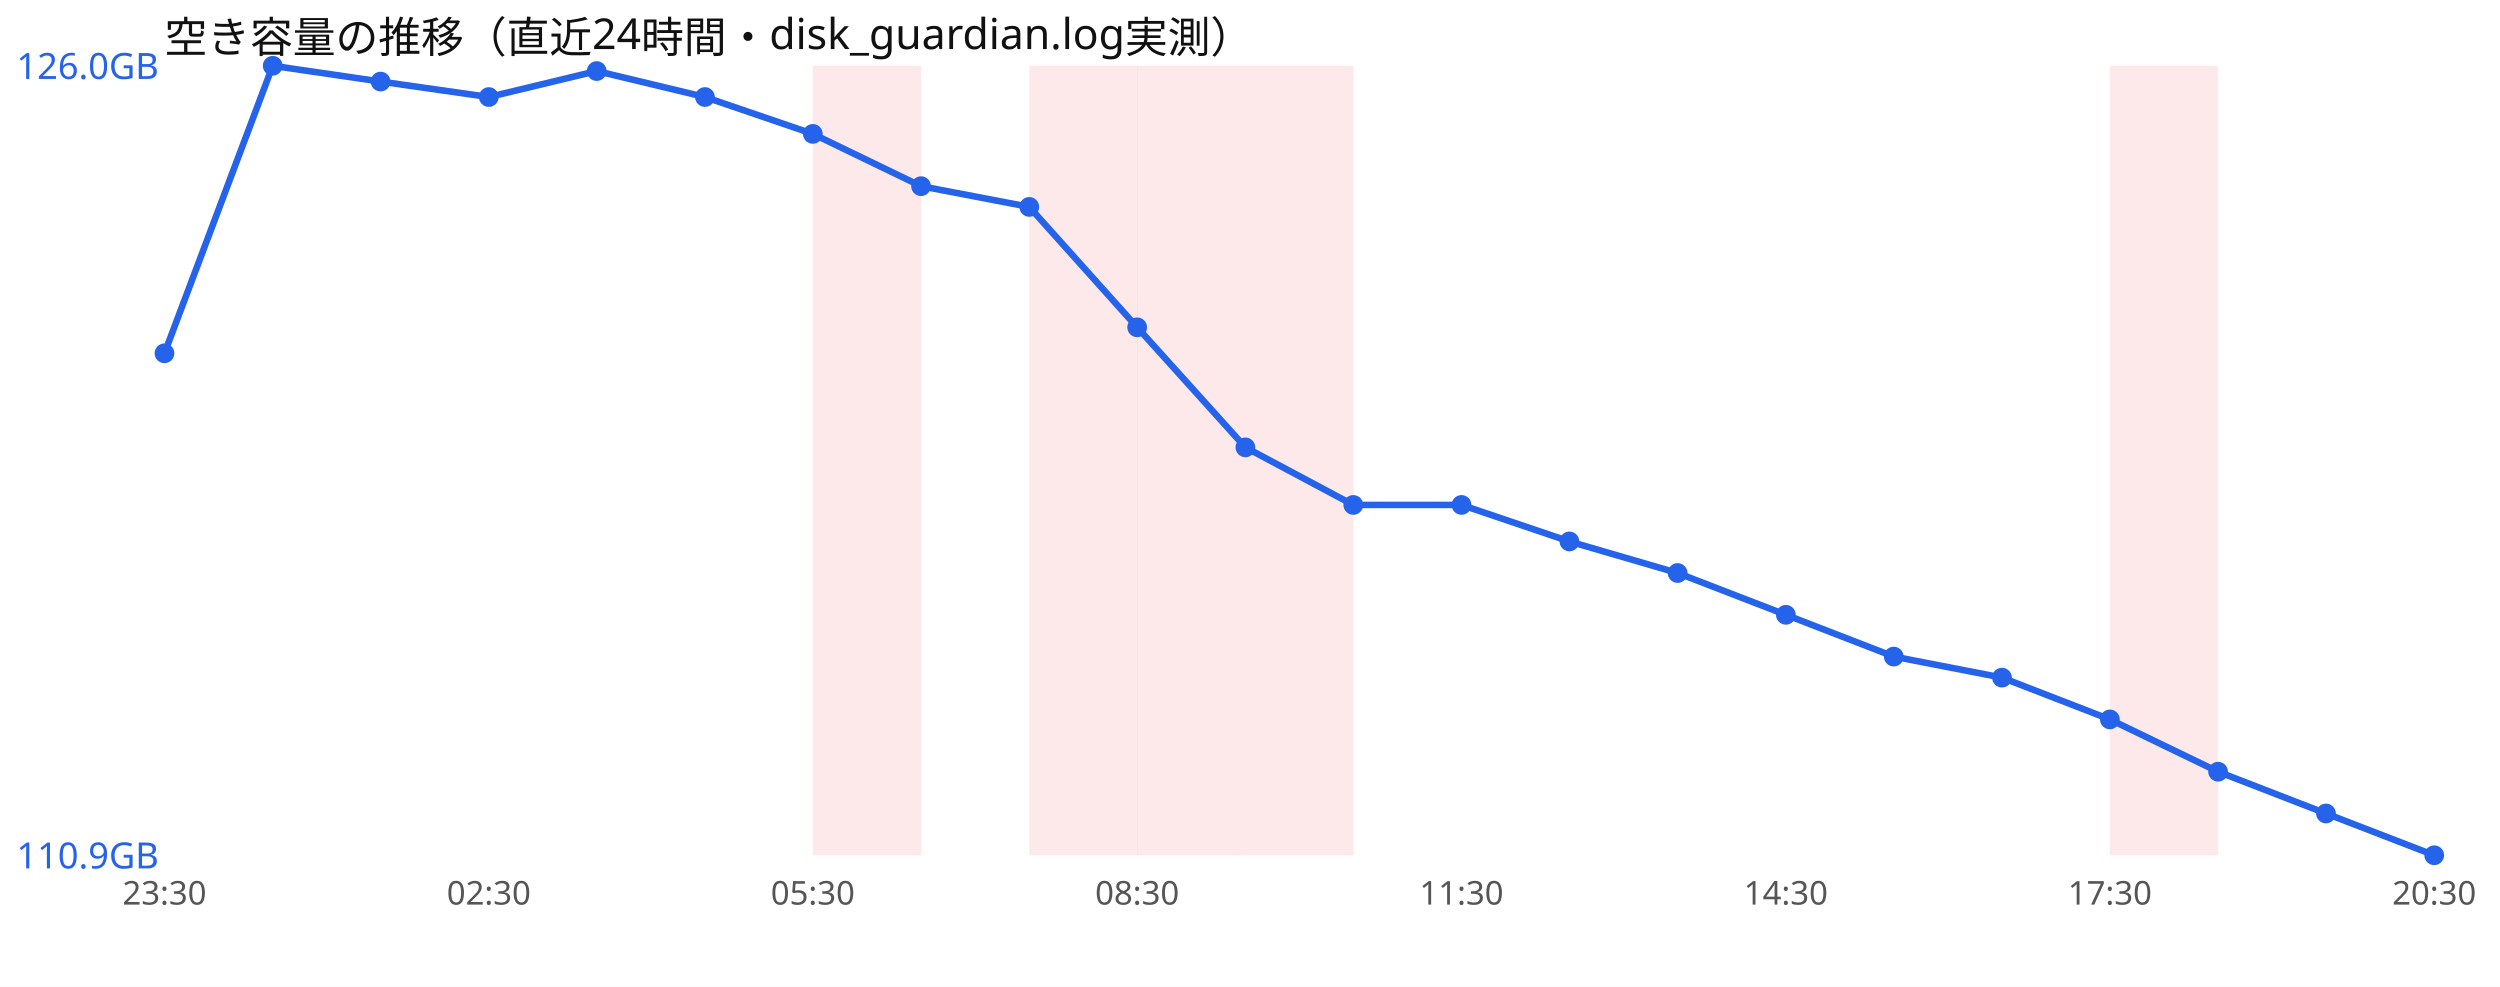
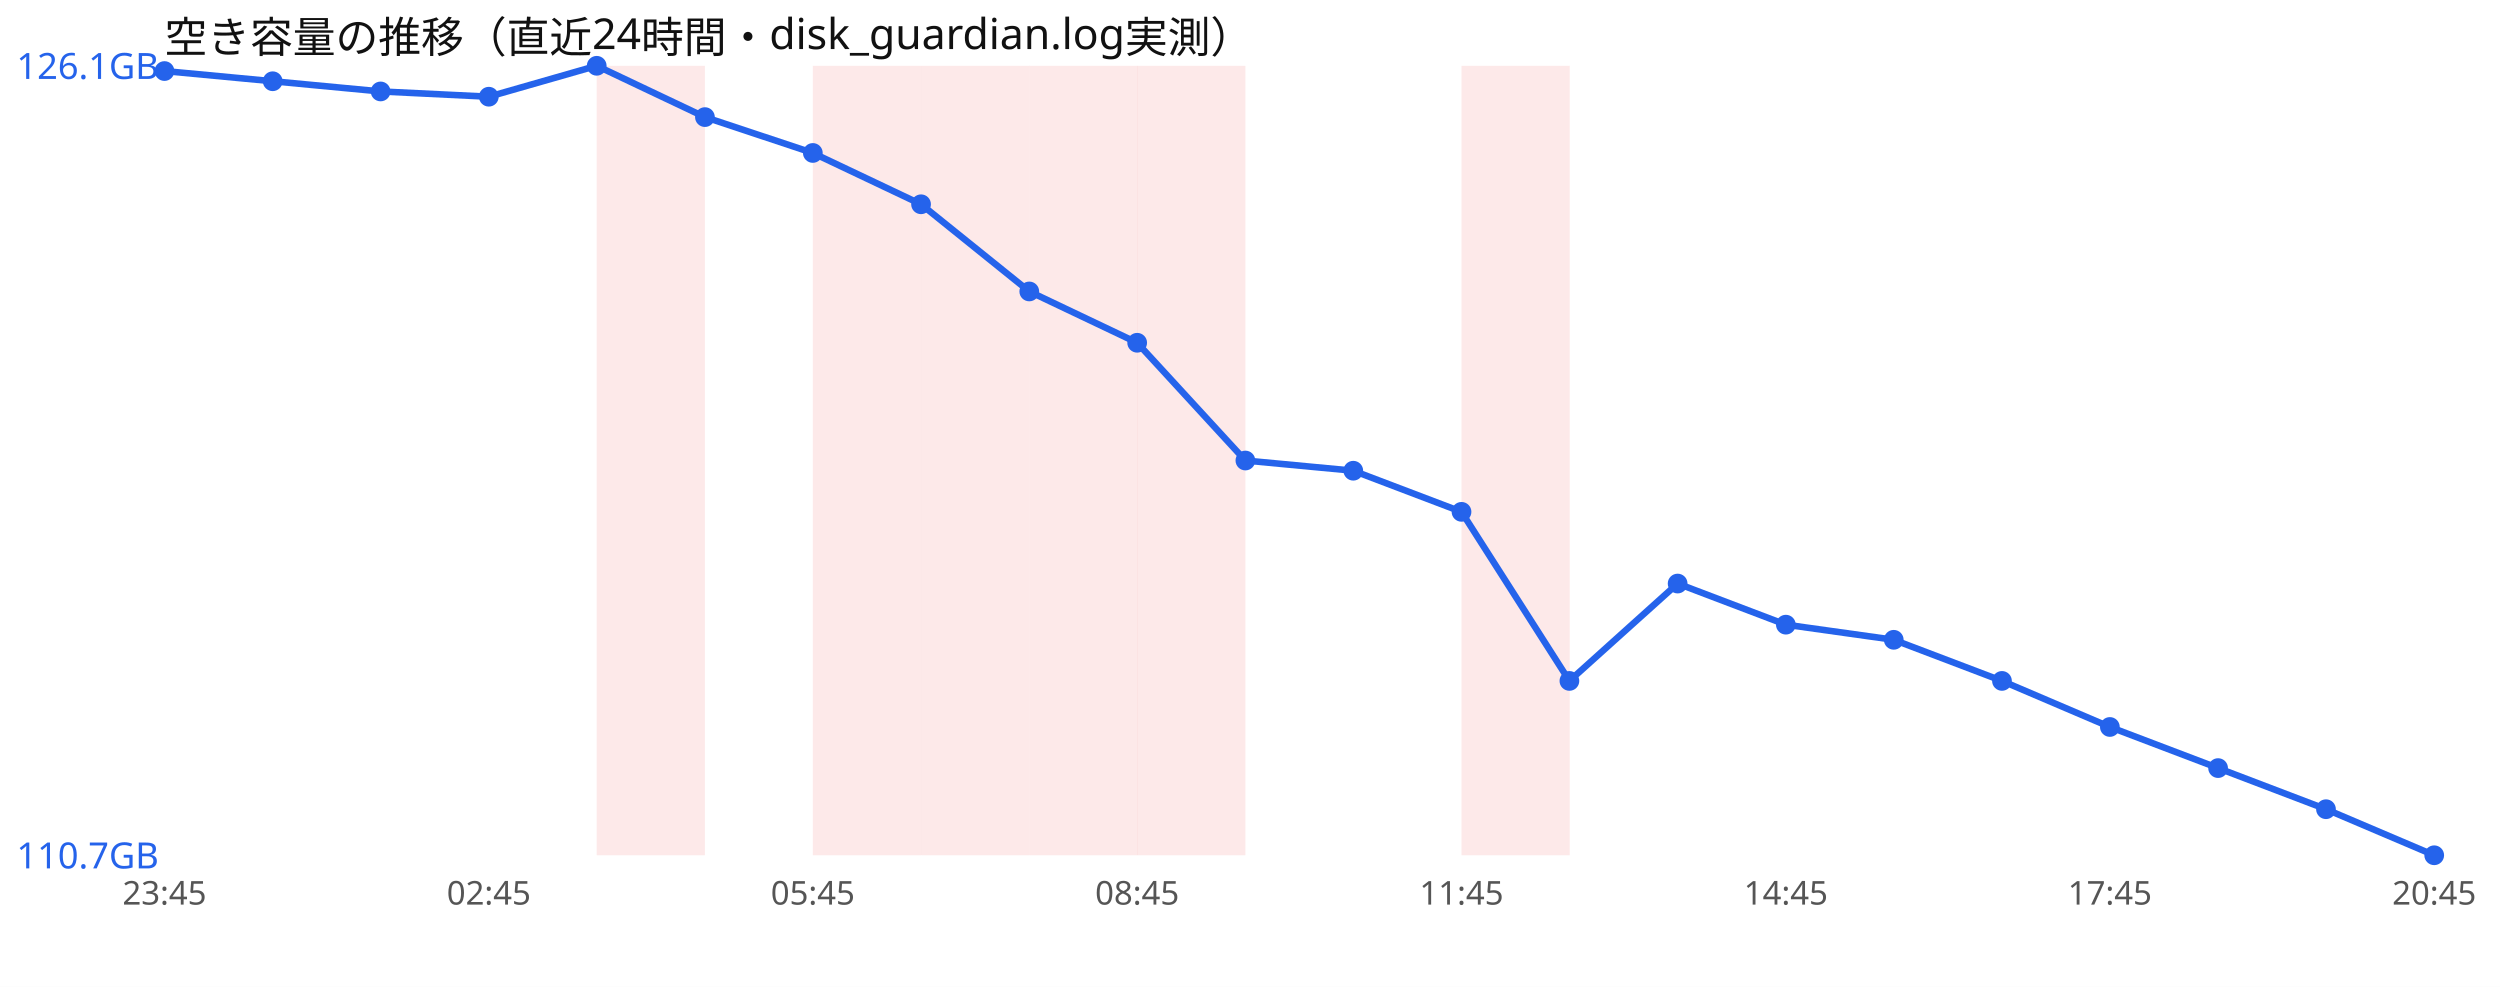
<svg xmlns="http://www.w3.org/2000/svg" width="760" height="300" viewBox="0 0 760 300" font-family="sans-serif">
  <rect width="760" height="300" fill="#ffffff" />
  <text x="50" y="16" font-size="13" fill="#111">空き容量の推移（直近24時間・disk_guardian.log実測）</text>
+   <rect x="181.4" y="20" width="32.9" height="240" fill="#ef4444" opacity="0.12" />
  <rect x="247.1" y="20" width="32.9" height="240" fill="#ef4444" opacity="0.12" />
+   <rect x="280.0" y="20" width="32.9" height="240" fill="#ef4444" opacity="0.12" />
  <rect x="312.9" y="20" width="32.9" height="240" fill="#ef4444" opacity="0.12" />
  <rect x="345.7" y="20" width="32.9" height="240" fill="#ef4444" opacity="0.12" />
-   <rect x="378.6" y="20" width="32.9" height="240" fill="#ef4444" opacity="0.12" />
-   <rect x="641.4" y="20" width="32.9" height="240" fill="#ef4444" opacity="0.12" />
-   <polyline points="50.0,107.4 82.9,20.0 115.7,24.8 148.6,29.5 181.4,21.6 214.3,29.5 247.1,40.7 280.0,56.6 312.9,62.9 345.7,99.5 378.6,136.0 411.4,153.5 444.3,153.5 477.1,164.6 510.0,174.2 542.9,186.9 575.7,199.6 608.6,206.0 641.4,218.7 674.3,234.6 707.1,247.3 740.0,260.0" fill="none" stroke="#2563eb" stroke-width="2" />
-   <circle cx="50.0" cy="107.4" r="3" fill="#2563eb" />
-   <circle cx="82.9" cy="20.0" r="3" fill="#2563eb" />
-   <circle cx="115.7" cy="24.8" r="3" fill="#2563eb" />
-   <circle cx="148.6" cy="29.5" r="3" fill="#2563eb" />
-   <circle cx="181.4" cy="21.6" r="3" fill="#2563eb" />
-   <circle cx="214.3" cy="29.5" r="3" fill="#2563eb" />
-   <circle cx="247.1" cy="40.7" r="3" fill="#2563eb" />
-   <circle cx="280.0" cy="56.6" r="3" fill="#2563eb" />
-   <circle cx="312.9" cy="62.9" r="3" fill="#2563eb" />
-   <circle cx="345.7" cy="99.5" r="3" fill="#2563eb" />
-   <circle cx="378.6" cy="136.0" r="3" fill="#2563eb" />
-   <circle cx="411.4" cy="153.5" r="3" fill="#2563eb" />
-   <circle cx="444.3" cy="153.5" r="3" fill="#2563eb" />
-   <circle cx="477.1" cy="164.6" r="3" fill="#2563eb" />
-   <circle cx="510.0" cy="174.2" r="3" fill="#2563eb" />
-   <circle cx="542.9" cy="186.9" r="3" fill="#2563eb" />
-   <circle cx="575.7" cy="199.6" r="3" fill="#2563eb" />
-   <circle cx="608.6" cy="206.0" r="3" fill="#2563eb" />
-   <circle cx="641.4" cy="218.7" r="3" fill="#2563eb" />
-   <circle cx="674.3" cy="234.6" r="3" fill="#2563eb" />
-   <circle cx="707.1" cy="247.3" r="3" fill="#2563eb" />
+   <rect x="444.3" y="20" width="32.9" height="240" fill="#ef4444" opacity="0.12" />
+   <polyline points="50.0,21.6 82.9,24.7 115.7,27.8 148.6,29.4 181.4,20.0 214.3,35.6 247.1,46.5 280.0,62.1 312.9,88.6 345.7,104.2 378.6,140.0 411.4,143.1 444.3,155.6 477.1,207.0 510.0,177.4 542.9,189.9 575.7,194.5 608.6,207.0 641.4,221.0 674.3,233.5 707.1,246.0 740.0,260.0" fill="none" stroke="#2563eb" stroke-width="2" />
+   <circle cx="50.0" cy="21.6" r="3" fill="#2563eb" />
+   <circle cx="82.9" cy="24.7" r="3" fill="#2563eb" />
+   <circle cx="115.7" cy="27.8" r="3" fill="#2563eb" />
+   <circle cx="148.6" cy="29.4" r="3" fill="#2563eb" />
+   <circle cx="181.4" cy="20.0" r="3" fill="#2563eb" />
+   <circle cx="214.3" cy="35.6" r="3" fill="#2563eb" />
+   <circle cx="247.1" cy="46.5" r="3" fill="#2563eb" />
+   <circle cx="280.0" cy="62.1" r="3" fill="#2563eb" />
+   <circle cx="312.9" cy="88.6" r="3" fill="#2563eb" />
+   <circle cx="345.7" cy="104.2" r="3" fill="#2563eb" />
+   <circle cx="378.6" cy="140.0" r="3" fill="#2563eb" />
+   <circle cx="411.4" cy="143.1" r="3" fill="#2563eb" />
+   <circle cx="444.3" cy="155.6" r="3" fill="#2563eb" />
+   <circle cx="477.1" cy="207.0" r="3" fill="#2563eb" />
+   <circle cx="510.0" cy="177.4" r="3" fill="#2563eb" />
+   <circle cx="542.9" cy="189.9" r="3" fill="#2563eb" />
+   <circle cx="575.7" cy="194.5" r="3" fill="#2563eb" />
+   <circle cx="608.6" cy="207.0" r="3" fill="#2563eb" />
+   <circle cx="641.4" cy="221.0" r="3" fill="#2563eb" />
+   <circle cx="674.3" cy="233.5" r="3" fill="#2563eb" />
+   <circle cx="707.1" cy="246.0" r="3" fill="#2563eb" />
  <circle cx="740.0" cy="260.0" r="3" fill="#2563eb" />
-   <text x="5" y="24.0" font-size="11" fill="#2563eb">126.0GB</text>
-   <text x="5" y="264.0" font-size="11" fill="#2563eb">110.9GB</text>
-   <text x="50.0" y="275" font-size="10" fill="#555" text-anchor="middle">23:30</text>
-   <text x="148.6" y="275" font-size="10" fill="#555" text-anchor="middle">02:30</text>
-   <text x="247.1" y="275" font-size="10" fill="#555" text-anchor="middle">05:30</text>
-   <text x="345.7" y="275" font-size="10" fill="#555" text-anchor="middle">08:30</text>
-   <text x="444.3" y="275" font-size="10" fill="#555" text-anchor="middle">11:30</text>
-   <text x="542.9" y="275" font-size="10" fill="#555" text-anchor="middle">14:30</text>
-   <text x="641.4" y="275" font-size="10" fill="#555" text-anchor="middle">17:30</text>
-   <text x="740.0" y="275" font-size="10" fill="#555" text-anchor="middle">20:30</text>
+   <text x="5" y="24.0" font-size="11" fill="#2563eb">126.1GB</text>
+   <text x="5" y="264.0" font-size="11" fill="#2563eb">110.7GB</text>
+   <text x="50.0" y="275" font-size="10" fill="#555" text-anchor="middle">23:45</text>
+   <text x="148.6" y="275" font-size="10" fill="#555" text-anchor="middle">02:45</text>
+   <text x="247.1" y="275" font-size="10" fill="#555" text-anchor="middle">05:45</text>
+   <text x="345.7" y="275" font-size="10" fill="#555" text-anchor="middle">08:45</text>
+   <text x="444.3" y="275" font-size="10" fill="#555" text-anchor="middle">11:45</text>
+   <text x="542.9" y="275" font-size="10" fill="#555" text-anchor="middle">14:45</text>
+   <text x="641.4" y="275" font-size="10" fill="#555" text-anchor="middle">17:45</text>
+   <text x="740.0" y="275" font-size="10" fill="#555" text-anchor="middle">20:45</text>
</svg>
